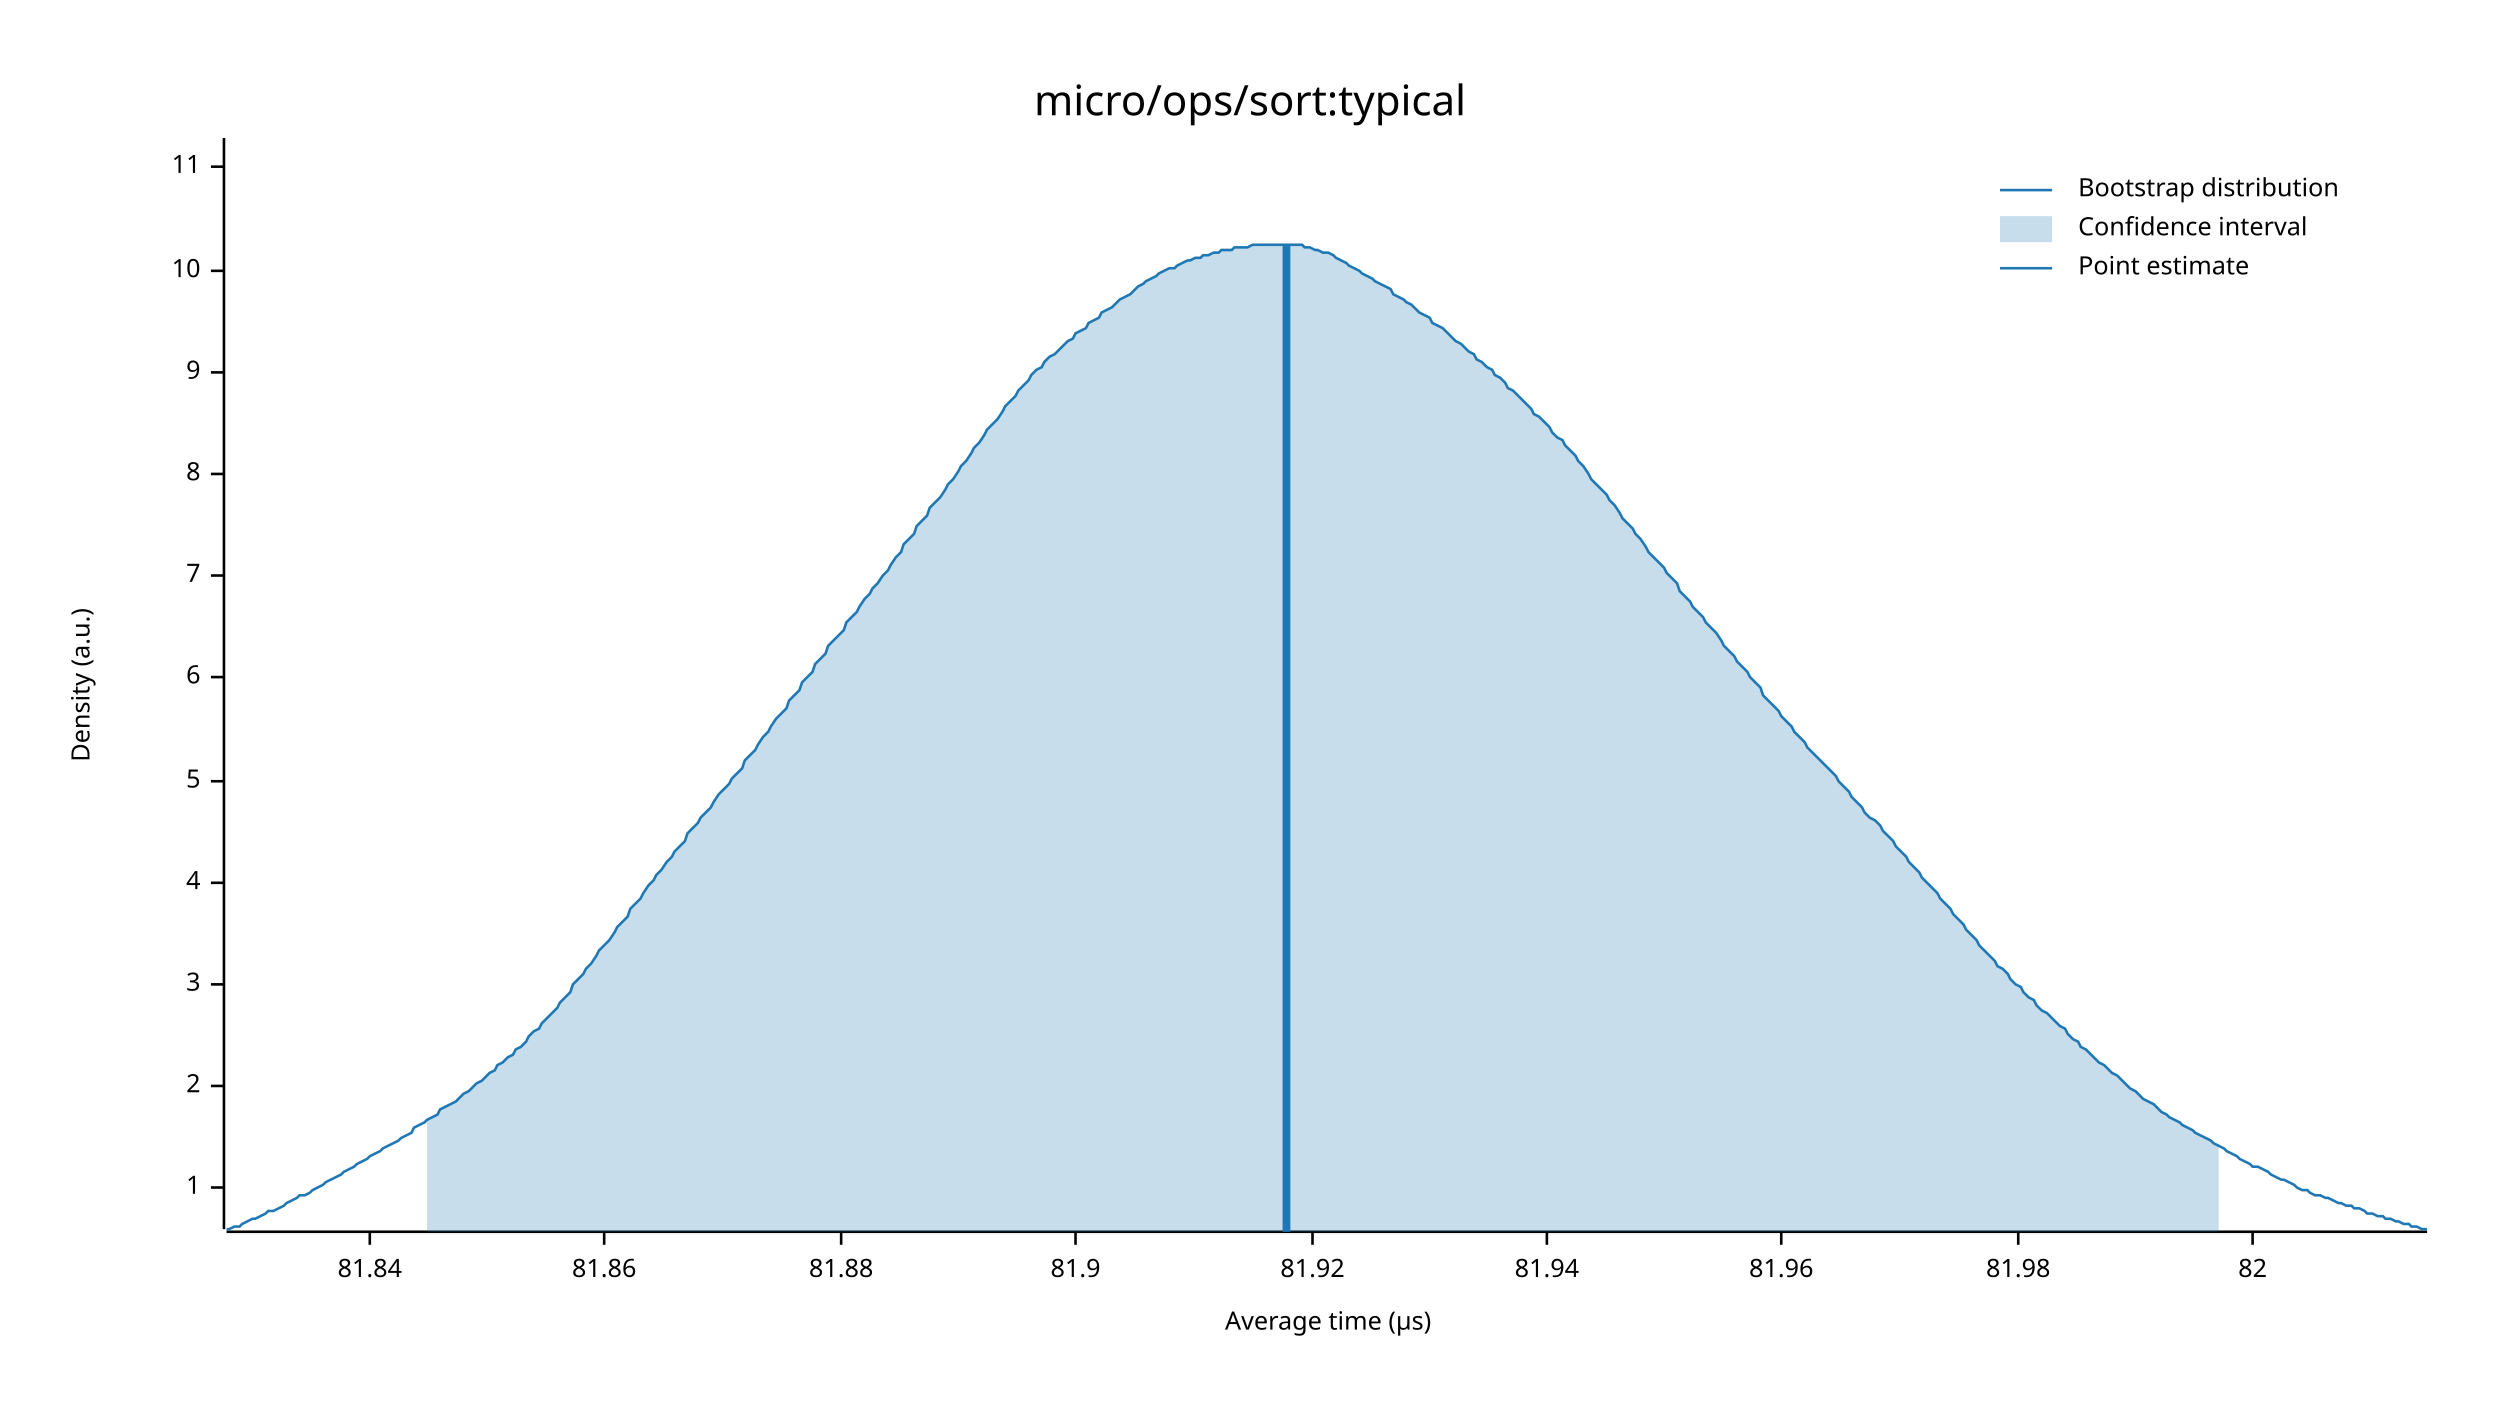
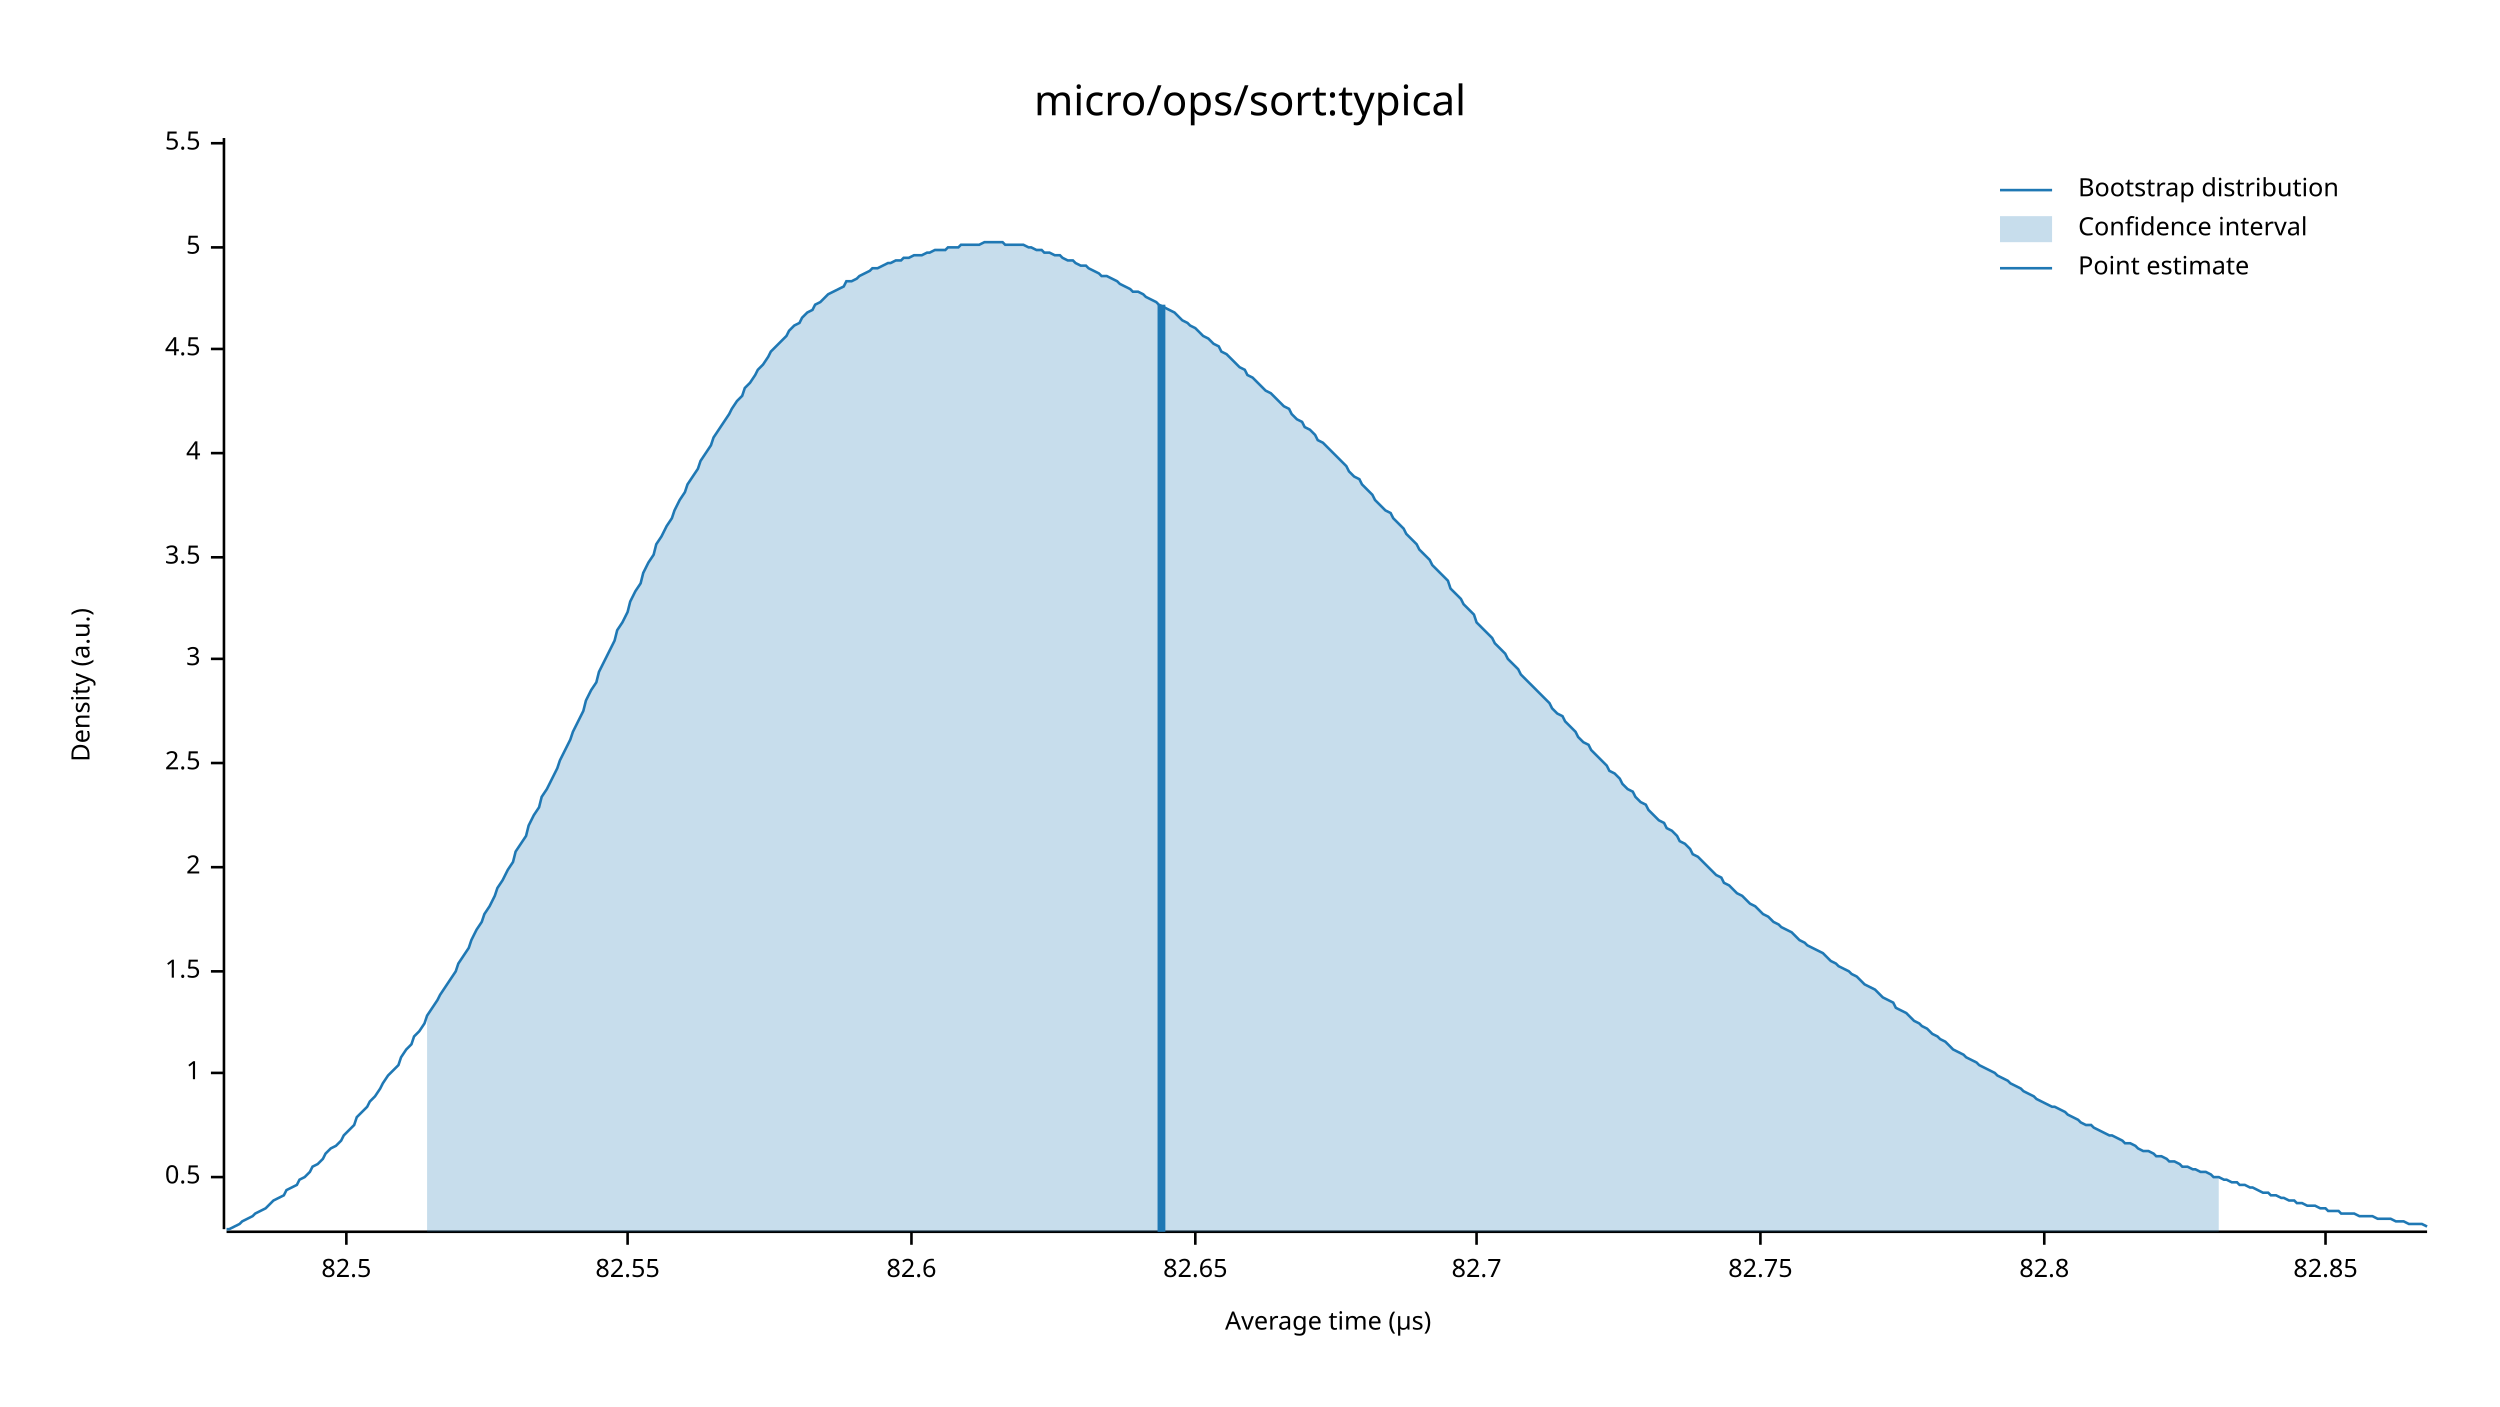
<svg xmlns="http://www.w3.org/2000/svg" width="960" height="540" viewBox="0 0 960 540">
  <text x="480" y="32" dy="0.76em" text-anchor="middle" font-family="sans-serif" font-size="16.129" opacity="1" fill="#000000">
micro/ops/sort:typical
</text>
  <text x="27" y="263" dy="0.76em" text-anchor="middle" font-family="sans-serif" font-size="9.677" opacity="1" fill="#000000" transform="rotate(270, 27, 263)">
Density (a.u.)
</text>
  <text x="510" y="513" dy="-0.5ex" text-anchor="middle" font-family="sans-serif" font-size="9.677" opacity="1" fill="#000000">
Average time (µs)
</text>
  <polyline fill="none" opacity="1" stroke="#000000" stroke-width="1" points="86,53 86,472 " />
-   <text x="77" y="456" dy="0.5ex" text-anchor="end" font-family="sans-serif" font-size="9.677" opacity="1" fill="#000000">
+   <text x="77" y="452" dy="0.5ex" text-anchor="end" font-family="sans-serif" font-size="9.677" opacity="1" fill="#000000">
+ 0.5
+ </text>
+   <polyline fill="none" opacity="1" stroke="#000000" stroke-width="1" points="81,452 86,452 " />
+   <text x="77" y="412" dy="0.5ex" text-anchor="end" font-family="sans-serif" font-size="9.677" opacity="1" fill="#000000">
1
</text>
-   <polyline fill="none" opacity="1" stroke="#000000" stroke-width="1" points="81,456 86,456 " />
-   <text x="77" y="417" dy="0.5ex" text-anchor="end" font-family="sans-serif" font-size="9.677" opacity="1" fill="#000000">
+   <polyline fill="none" opacity="1" stroke="#000000" stroke-width="1" points="81,412 86,412 " />
+   <text x="77" y="373" dy="0.5ex" text-anchor="end" font-family="sans-serif" font-size="9.677" opacity="1" fill="#000000">
+ 1.5
+ </text>
+   <polyline fill="none" opacity="1" stroke="#000000" stroke-width="1" points="81,373 86,373 " />
+   <text x="77" y="333" dy="0.5ex" text-anchor="end" font-family="sans-serif" font-size="9.677" opacity="1" fill="#000000">
2
</text>
-   <polyline fill="none" opacity="1" stroke="#000000" stroke-width="1" points="81,417 86,417 " />
-   <text x="77" y="378" dy="0.5ex" text-anchor="end" font-family="sans-serif" font-size="9.677" opacity="1" fill="#000000">
+   <polyline fill="none" opacity="1" stroke="#000000" stroke-width="1" points="81,333 86,333 " />
+   <text x="77" y="293" dy="0.5ex" text-anchor="end" font-family="sans-serif" font-size="9.677" opacity="1" fill="#000000">
+ 2.5
+ </text>
+   <polyline fill="none" opacity="1" stroke="#000000" stroke-width="1" points="81,293 86,293 " />
+   <text x="77" y="253" dy="0.5ex" text-anchor="end" font-family="sans-serif" font-size="9.677" opacity="1" fill="#000000">
3
</text>
-   <polyline fill="none" opacity="1" stroke="#000000" stroke-width="1" points="81,378 86,378 " />
-   <text x="77" y="339" dy="0.5ex" text-anchor="end" font-family="sans-serif" font-size="9.677" opacity="1" fill="#000000">
+   <polyline fill="none" opacity="1" stroke="#000000" stroke-width="1" points="81,253 86,253 " />
+   <text x="77" y="214" dy="0.5ex" text-anchor="end" font-family="sans-serif" font-size="9.677" opacity="1" fill="#000000">
+ 3.5
+ </text>
+   <polyline fill="none" opacity="1" stroke="#000000" stroke-width="1" points="81,214 86,214 " />
+   <text x="77" y="174" dy="0.5ex" text-anchor="end" font-family="sans-serif" font-size="9.677" opacity="1" fill="#000000">
4
</text>
-   <polyline fill="none" opacity="1" stroke="#000000" stroke-width="1" points="81,339 86,339 " />
-   <text x="77" y="300" dy="0.5ex" text-anchor="end" font-family="sans-serif" font-size="9.677" opacity="1" fill="#000000">
+   <polyline fill="none" opacity="1" stroke="#000000" stroke-width="1" points="81,174 86,174 " />
+   <text x="77" y="134" dy="0.5ex" text-anchor="end" font-family="sans-serif" font-size="9.677" opacity="1" fill="#000000">
+ 4.5
+ </text>
+   <polyline fill="none" opacity="1" stroke="#000000" stroke-width="1" points="81,134 86,134 " />
+   <text x="77" y="95" dy="0.5ex" text-anchor="end" font-family="sans-serif" font-size="9.677" opacity="1" fill="#000000">
5
</text>
-   <polyline fill="none" opacity="1" stroke="#000000" stroke-width="1" points="81,300 86,300 " />
-   <text x="77" y="260" dy="0.5ex" text-anchor="end" font-family="sans-serif" font-size="9.677" opacity="1" fill="#000000">
- 6
+   <polyline fill="none" opacity="1" stroke="#000000" stroke-width="1" points="81,95 86,95 " />
+   <text x="77" y="55" dy="0.5ex" text-anchor="end" font-family="sans-serif" font-size="9.677" opacity="1" fill="#000000">
+ 5.5
</text>
-   <polyline fill="none" opacity="1" stroke="#000000" stroke-width="1" points="81,260 86,260 " />
-   <text x="77" y="221" dy="0.5ex" text-anchor="end" font-family="sans-serif" font-size="9.677" opacity="1" fill="#000000">
- 7
+   <polyline fill="none" opacity="1" stroke="#000000" stroke-width="1" points="81,55 86,55 " />
+   <polyline fill="none" opacity="1" stroke="#000000" stroke-width="1" points="87,473 932,473 " />
+   <text x="133" y="483" dy="0.76em" text-anchor="middle" font-family="sans-serif" font-size="9.677" opacity="1" fill="#000000">
+ 82.5
</text>
-   <polyline fill="none" opacity="1" stroke="#000000" stroke-width="1" points="81,221 86,221 " />
-   <text x="77" y="182" dy="0.5ex" text-anchor="end" font-family="sans-serif" font-size="9.677" opacity="1" fill="#000000">
- 8
+   <polyline fill="none" opacity="1" stroke="#000000" stroke-width="1" points="133,473 133,478 " />
+   <text x="241" y="483" dy="0.76em" text-anchor="middle" font-family="sans-serif" font-size="9.677" opacity="1" fill="#000000">
+ 82.55
</text>
-   <polyline fill="none" opacity="1" stroke="#000000" stroke-width="1" points="81,182 86,182 " />
-   <text x="77" y="143" dy="0.5ex" text-anchor="end" font-family="sans-serif" font-size="9.677" opacity="1" fill="#000000">
- 9
+   <polyline fill="none" opacity="1" stroke="#000000" stroke-width="1" points="241,473 241,478 " />
+   <text x="350" y="483" dy="0.76em" text-anchor="middle" font-family="sans-serif" font-size="9.677" opacity="1" fill="#000000">
+ 82.6
</text>
-   <polyline fill="none" opacity="1" stroke="#000000" stroke-width="1" points="81,143 86,143 " />
-   <text x="77" y="104" dy="0.5ex" text-anchor="end" font-family="sans-serif" font-size="9.677" opacity="1" fill="#000000">
- 10
+   <polyline fill="none" opacity="1" stroke="#000000" stroke-width="1" points="350,473 350,478 " />
+   <text x="459" y="483" dy="0.76em" text-anchor="middle" font-family="sans-serif" font-size="9.677" opacity="1" fill="#000000">
+ 82.65
</text>
-   <polyline fill="none" opacity="1" stroke="#000000" stroke-width="1" points="81,104 86,104 " />
-   <text x="77" y="64" dy="0.5ex" text-anchor="end" font-family="sans-serif" font-size="9.677" opacity="1" fill="#000000">
- 11
+   <polyline fill="none" opacity="1" stroke="#000000" stroke-width="1" points="459,473 459,478 " />
+   <text x="567" y="483" dy="0.76em" text-anchor="middle" font-family="sans-serif" font-size="9.677" opacity="1" fill="#000000">
+ 82.7
</text>
-   <polyline fill="none" opacity="1" stroke="#000000" stroke-width="1" points="81,64 86,64 " />
-   <polyline fill="none" opacity="1" stroke="#000000" stroke-width="1" points="87,473 932,473 " />
-   <text x="142" y="483" dy="0.76em" text-anchor="middle" font-family="sans-serif" font-size="9.677" opacity="1" fill="#000000">
- 81.84
+   <polyline fill="none" opacity="1" stroke="#000000" stroke-width="1" points="567,473 567,478 " />
+   <text x="676" y="483" dy="0.76em" text-anchor="middle" font-family="sans-serif" font-size="9.677" opacity="1" fill="#000000">
+ 82.75
</text>
-   <polyline fill="none" opacity="1" stroke="#000000" stroke-width="1" points="142,473 142,478 " />
-   <text x="232" y="483" dy="0.76em" text-anchor="middle" font-family="sans-serif" font-size="9.677" opacity="1" fill="#000000">
- 81.86
+   <polyline fill="none" opacity="1" stroke="#000000" stroke-width="1" points="676,473 676,478 " />
+   <text x="785" y="483" dy="0.76em" text-anchor="middle" font-family="sans-serif" font-size="9.677" opacity="1" fill="#000000">
+ 82.8
</text>
-   <polyline fill="none" opacity="1" stroke="#000000" stroke-width="1" points="232,473 232,478 " />
-   <text x="323" y="483" dy="0.76em" text-anchor="middle" font-family="sans-serif" font-size="9.677" opacity="1" fill="#000000">
- 81.88
+   <polyline fill="none" opacity="1" stroke="#000000" stroke-width="1" points="785,473 785,478 " />
+   <text x="893" y="483" dy="0.76em" text-anchor="middle" font-family="sans-serif" font-size="9.677" opacity="1" fill="#000000">
+ 82.85
</text>
-   <polyline fill="none" opacity="1" stroke="#000000" stroke-width="1" points="323,473 323,478 " />
-   <text x="413" y="483" dy="0.76em" text-anchor="middle" font-family="sans-serif" font-size="9.677" opacity="1" fill="#000000">
- 81.9
- </text>
-   <polyline fill="none" opacity="1" stroke="#000000" stroke-width="1" points="413,473 413,478 " />
-   <text x="504" y="483" dy="0.76em" text-anchor="middle" font-family="sans-serif" font-size="9.677" opacity="1" fill="#000000">
- 81.92
- </text>
-   <polyline fill="none" opacity="1" stroke="#000000" stroke-width="1" points="504,473 504,478 " />
-   <text x="594" y="483" dy="0.76em" text-anchor="middle" font-family="sans-serif" font-size="9.677" opacity="1" fill="#000000">
- 81.94
- </text>
-   <polyline fill="none" opacity="1" stroke="#000000" stroke-width="1" points="594,473 594,478 " />
-   <text x="684" y="483" dy="0.76em" text-anchor="middle" font-family="sans-serif" font-size="9.677" opacity="1" fill="#000000">
- 81.96
- </text>
-   <polyline fill="none" opacity="1" stroke="#000000" stroke-width="1" points="684,473 684,478 " />
-   <text x="775" y="483" dy="0.76em" text-anchor="middle" font-family="sans-serif" font-size="9.677" opacity="1" fill="#000000">
- 81.98
- </text>
-   <polyline fill="none" opacity="1" stroke="#000000" stroke-width="1" points="775,473 775,478 " />
-   <text x="865" y="483" dy="0.76em" text-anchor="middle" font-family="sans-serif" font-size="9.677" opacity="1" fill="#000000">
- 82
- </text>
-   <polyline fill="none" opacity="1" stroke="#000000" stroke-width="1" points="865,473 865,478 " />
-   <polyline fill="none" opacity="1" stroke="#1F78B4" stroke-width="1" points="87,472 88,472 90,471 92,471 93,470 95,469 97,468 98,468 100,467 102,466 103,465 105,465 107,464 109,463 110,462 112,461 114,460 115,459 117,459 119,458 120,457 122,456 124,455 125,454 127,453 129,452 131,451 132,450 134,449 136,448 137,447 139,446 141,445 142,444 144,443 146,442 147,441 149,440 151,439 153,438 154,437 156,436 158,435 159,433 161,432 163,431 164,430 166,429 168,428 169,426 171,425 173,424 175,423 176,422 178,420 180,419 181,418 183,416 185,415 186,414 188,412 190,411 191,409 193,408 195,406 197,405 198,403 200,402 202,400 203,398 205,396 207,395 208,393 210,391 212,389 214,387 215,385 217,383 219,381 220,378 222,376 224,374 225,372 227,370 229,367 230,365 232,363 234,361 236,358 237,356 239,354 241,352 242,349 244,347 246,345 247,343 249,340 251,338 252,336 254,334 256,331 258,329 259,327 261,325 263,323 264,320 266,318 268,316 269,314 271,312 273,310 274,308 276,305 278,303 280,301 281,299 283,297 285,295 286,292 288,290 290,288 291,286 293,283 295,281 296,279 298,276 300,274 302,272 303,269 305,267 307,265 308,262 310,260 312,258 313,255 315,253 317,251 318,248 320,246 322,244 324,242 325,239 327,237 329,235 330,233 332,230 334,228 335,226 337,224 339,221 341,219 342,217 344,214 346,212 347,209 349,207 351,205 352,202 354,200 356,198 357,195 359,193 361,191 363,188 364,186 366,184 368,181 369,179 371,177 373,174 374,172 376,170 378,167 379,165 381,163 383,161 385,158 386,156 388,154 390,152 391,150 393,148 395,146 396,144 398,142 400,141 401,139 403,137 405,136 407,134 408,133 410,131 412,130 413,128 415,127 417,126 418,124 420,123 422,122 423,120 425,119 427,118 429,116 430,115 432,114 434,113 435,112 437,110 439,109 440,108 442,107 444,106 445,105 447,104 449,103 451,103 452,102 454,101 456,100 457,100 459,99 461,99 462,98 464,98 466,97 468,97 469,96 471,96 473,96 474,95 476,95 478,95 479,95 481,94 483,94 484,94 486,94 488,94 490,94 491,94 493,94 495,94 496,94 498,94 500,94 501,95 503,95 505,96 506,96 508,97 510,97 512,98 513,99 515,100 517,101 518,102 520,103 522,104 523,105 525,106 527,107 528,108 530,109 532,110 534,111 535,113 537,114 539,115 540,116 542,117 544,119 545,120 547,121 549,122 550,124 552,125 554,126 556,128 557,129 559,131 561,132 562,133 564,135 566,136 567,138 569,139 571,141 573,142 574,144 576,145 578,147 579,149 581,150 583,152 584,153 586,155 588,157 589,159 591,160 593,162 595,164 596,166 598,168 600,169 601,171 603,173 605,175 606,177 608,179 610,182 611,184 613,186 615,188 617,190 618,192 620,194 622,197 623,199 625,201 627,203 628,205 630,207 632,210 633,212 635,214 637,216 639,218 640,220 642,222 644,224 645,227 647,229 649,231 650,233 652,235 654,237 655,239 657,241 659,243 661,246 662,248 664,250 666,252 667,254 669,256 671,258 672,260 674,262 676,264 677,267 679,269 681,271 683,273 684,275 686,277 688,279 689,281 691,283 693,285 694,287 696,289 698,291 700,293 701,294 703,296 705,298 706,300 708,302 710,304 711,306 713,308 715,310 716,312 718,314 720,315 722,317 723,319 725,321 727,323 728,325 730,327 732,329 733,331 735,333 737,335 738,337 740,339 742,341 744,343 745,345 747,347 749,349 750,351 752,353 754,355 755,357 757,359 759,361 760,363 762,365 764,367 766,369 767,371 769,372 771,374 772,376 774,378 776,379 777,381 779,383 781,384 782,386 784,388 786,389 788,391 789,392 791,394 793,395 794,397 796,399 798,400 799,402 801,403 803,405 804,406 806,408 808,409 810,411 811,412 813,413 815,415 816,416 818,418 820,419 821,420 823,422 825,423 827,424 828,425 830,427 832,428 833,429 835,430 837,431 838,432 840,433 842,434 843,435 845,436 847,437 849,438 850,439 852,440 854,441 855,442 857,443 859,444 860,445 862,446 864,447 865,448 867,448 869,449 871,450 872,451 874,452 876,453 877,453 879,454 881,455 882,456 884,457 886,457 887,458 889,459 891,459 893,460 894,460 896,461 898,462 899,462 901,463 903,463 904,464 906,464 908,465 909,466 911,466 913,467 915,467 916,468 918,468 920,469 921,469 923,470 925,470 926,471 928,471 930,472 932,472 " />
-   <polygon opacity="0.25" fill="#1F78B4" points="164,430 166,429 168,428 169,426 171,425 173,424 175,423 176,422 178,420 180,419 181,418 183,416 185,415 186,414 188,412 190,411 191,409 193,408 195,406 197,405 198,403 200,402 202,400 203,398 205,396 207,395 208,393 210,391 212,389 214,387 215,385 217,383 219,381 220,378 222,376 224,374 225,372 227,370 229,367 230,365 232,363 234,361 236,358 237,356 239,354 241,352 242,349 244,347 246,345 247,343 249,340 251,338 252,336 254,334 256,331 258,329 259,327 261,325 263,323 264,320 266,318 268,316 269,314 271,312 273,310 274,308 276,305 278,303 280,301 281,299 283,297 285,295 286,292 288,290 290,288 291,286 293,283 295,281 296,279 298,276 300,274 302,272 303,269 305,267 307,265 308,262 310,260 312,258 313,255 315,253 317,251 318,248 320,246 322,244 324,242 325,239 327,237 329,235 330,233 332,230 334,228 335,226 337,224 339,221 341,219 342,217 344,214 346,212 347,209 349,207 351,205 352,202 354,200 356,198 357,195 359,193 361,191 363,188 364,186 366,184 368,181 369,179 371,177 373,174 374,172 376,170 378,167 379,165 381,163 383,161 385,158 386,156 388,154 390,152 391,150 393,148 395,146 396,144 398,142 400,141 401,139 403,137 405,136 407,134 408,133 410,131 412,130 413,128 415,127 417,126 418,124 420,123 422,122 423,120 425,119 427,118 429,116 430,115 432,114 434,113 435,112 437,110 439,109 440,108 442,107 444,106 445,105 447,104 449,103 451,103 452,102 454,101 456,100 457,100 459,99 461,99 462,98 464,98 466,97 468,97 469,96 471,96 473,96 474,95 476,95 478,95 479,95 481,94 483,94 484,94 486,94 488,94 490,94 491,94 493,94 495,94 496,94 498,94 500,94 501,95 503,95 505,96 506,96 508,97 510,97 512,98 513,99 515,100 517,101 518,102 520,103 522,104 523,105 525,106 527,107 528,108 530,109 532,110 534,111 535,113 537,114 539,115 540,116 542,117 544,119 545,120 547,121 549,122 550,124 552,125 554,126 556,128 557,129 559,131 561,132 562,133 564,135 566,136 567,138 569,139 571,141 573,142 574,144 576,145 578,147 579,149 581,150 583,152 584,153 586,155 588,157 589,159 591,160 593,162 595,164 596,166 598,168 600,169 601,171 603,173 605,175 606,177 608,179 610,182 611,184 613,186 615,188 617,190 618,192 620,194 622,197 623,199 625,201 627,203 628,205 630,207 632,210 633,212 635,214 637,216 639,218 640,220 642,222 644,224 645,227 647,229 649,231 650,233 652,235 654,237 655,239 657,241 659,243 661,246 662,248 664,250 666,252 667,254 669,256 671,258 672,260 674,262 676,264 677,267 679,269 681,271 683,273 684,275 686,277 688,279 689,281 691,283 693,285 694,287 696,289 698,291 700,293 701,294 703,296 705,298 706,300 708,302 710,304 711,306 713,308 715,310 716,312 718,314 720,315 722,317 723,319 725,321 727,323 728,325 730,327 732,329 733,331 735,333 737,335 738,337 740,339 742,341 744,343 745,345 747,347 749,349 750,351 752,353 754,355 755,357 757,359 759,361 760,363 762,365 764,367 766,369 767,371 769,372 771,374 772,376 774,378 776,379 777,381 779,383 781,384 782,386 784,388 786,389 788,391 789,392 791,394 793,395 794,397 796,399 798,400 799,402 801,403 803,405 804,406 806,408 808,409 810,411 811,412 813,413 815,415 816,416 818,418 820,419 821,420 823,422 825,423 827,424 828,425 830,427 832,428 833,429 835,430 837,431 838,432 840,433 842,434 843,435 845,436 847,437 849,438 850,439 852,440 852,473 164,473 " />
-   <polyline fill="none" opacity="1" stroke="#1F78B4" stroke-width="3" points="494,473 494,94 " />
+   <polyline fill="none" opacity="1" stroke="#000000" stroke-width="1" points="893,473 893,478 " />
+   <polyline fill="none" opacity="1" stroke="#1F78B4" stroke-width="1" points="87,472 88,472 90,471 92,470 93,469 95,468 97,467 98,466 100,465 102,464 103,463 105,461 107,460 109,459 110,457 112,456 114,455 115,453 117,452 119,450 120,448 122,447 124,445 125,443 127,441 129,440 131,438 132,436 134,434 136,432 137,429 139,427 141,425 142,423 144,421 146,418 147,416 149,413 151,411 153,409 154,406 156,403 158,401 159,398 161,396 163,393 164,390 166,387 168,384 169,382 171,379 173,376 175,373 176,370 178,367 180,364 181,361 183,357 185,354 186,351 188,348 190,344 191,341 193,338 195,334 197,331 198,327 200,324 202,321 203,317 205,313 207,310 208,306 210,303 212,299 214,295 215,292 217,288 219,284 220,281 222,277 224,273 225,269 227,265 229,262 230,258 232,254 234,250 236,246 237,242 239,239 241,235 242,231 244,227 246,224 247,220 249,216 251,213 252,209 254,206 256,202 258,199 259,196 261,192 263,189 264,186 266,183 268,180 269,177 271,174 273,171 274,168 276,165 278,162 280,159 281,157 283,154 285,152 286,149 288,147 290,144 291,142 293,140 295,137 296,135 298,133 300,131 302,129 303,127 305,125 307,124 308,122 310,120 312,119 313,117 315,116 317,114 318,113 320,112 322,111 324,110 325,108 327,108 329,107 330,106 332,105 334,104 335,103 337,103 339,102 341,101 342,101 344,100 346,100 347,99 349,99 351,98 352,98 354,98 356,97 357,97 359,96 361,96 363,96 364,95 366,95 368,95 369,94 371,94 373,94 374,94 376,94 378,93 379,93 381,93 383,93 385,93 386,94 388,94 390,94 391,94 393,94 395,95 396,95 398,96 400,96 401,97 403,97 405,98 407,98 408,99 410,100 412,100 413,101 415,102 417,102 418,103 420,104 422,105 423,106 425,106 427,107 429,108 430,109 432,110 434,111 435,112 437,112 439,113 440,114 442,115 444,116 445,117 447,118 449,119 451,120 452,121 454,123 456,124 457,125 459,126 461,128 462,129 464,130 466,132 468,133 469,135 471,136 473,138 474,139 476,141 478,142 479,144 481,145 483,147 484,148 486,150 488,151 490,153 491,154 493,156 495,157 496,159 498,161 500,162 501,164 503,165 505,167 506,169 508,170 510,172 512,174 513,175 515,177 517,179 518,181 520,183 522,184 523,186 525,188 527,190 528,192 530,194 532,196 534,197 535,199 537,201 539,203 540,205 542,207 544,209 545,211 547,213 549,215 550,217 552,219 554,221 556,223 557,226 559,228 561,230 562,232 564,234 566,236 567,239 569,241 571,243 573,245 574,247 576,249 578,251 579,253 581,255 583,257 584,259 586,261 588,263 589,264 591,266 593,268 595,270 596,272 598,274 600,275 601,277 603,279 605,281 606,283 608,285 610,286 611,288 613,290 615,292 617,294 618,296 620,297 622,299 623,301 625,303 627,304 628,306 630,308 632,309 633,311 635,313 637,315 639,316 640,318 642,319 644,321 645,323 647,324 649,326 650,328 652,329 654,331 655,332 657,334 659,336 661,337 662,339 664,340 666,342 667,343 669,344 671,346 672,347 674,348 676,350 677,351 679,352 681,354 683,355 684,356 686,357 688,358 689,359 691,361 693,362 694,363 696,364 698,365 700,366 701,367 703,369 705,370 706,371 708,372 710,373 711,374 713,375 715,377 716,378 718,379 720,380 722,382 723,383 725,384 727,385 728,387 730,388 732,389 733,390 735,392 737,393 738,394 740,395 742,397 744,398 745,399 747,400 749,402 750,403 752,404 754,405 755,406 757,407 759,408 760,409 762,410 764,411 766,412 767,413 769,414 771,415 772,416 774,417 776,418 777,419 779,420 781,421 782,422 784,423 786,424 788,425 789,425 791,426 793,427 794,428 796,429 798,430 799,431 801,432 803,432 804,433 806,434 808,435 810,436 811,436 813,437 815,438 816,439 818,439 820,440 821,441 823,442 825,442 827,443 828,444 830,444 832,445 833,446 835,446 837,447 838,448 840,448 842,449 843,449 845,450 847,450 849,451 850,452 852,452 854,453 855,453 857,454 859,454 860,455 862,455 864,456 865,456 867,457 869,458 871,458 872,459 874,459 876,460 877,460 879,461 881,461 882,462 884,462 886,463 887,463 889,463 891,464 893,464 894,465 896,465 898,465 899,466 901,466 903,466 904,466 906,467 908,467 909,467 911,467 913,468 915,468 916,468 918,468 920,469 921,469 923,469 925,470 926,470 928,470 930,470 932,471 " />
+   <polygon opacity="0.25" fill="#1F78B4" points="164,390 166,387 168,384 169,382 171,379 173,376 175,373 176,370 178,367 180,364 181,361 183,357 185,354 186,351 188,348 190,344 191,341 193,338 195,334 197,331 198,327 200,324 202,321 203,317 205,313 207,310 208,306 210,303 212,299 214,295 215,292 217,288 219,284 220,281 222,277 224,273 225,269 227,265 229,262 230,258 232,254 234,250 236,246 237,242 239,239 241,235 242,231 244,227 246,224 247,220 249,216 251,213 252,209 254,206 256,202 258,199 259,196 261,192 263,189 264,186 266,183 268,180 269,177 271,174 273,171 274,168 276,165 278,162 280,159 281,157 283,154 285,152 286,149 288,147 290,144 291,142 293,140 295,137 296,135 298,133 300,131 302,129 303,127 305,125 307,124 308,122 310,120 312,119 313,117 315,116 317,114 318,113 320,112 322,111 324,110 325,108 327,108 329,107 330,106 332,105 334,104 335,103 337,103 339,102 341,101 342,101 344,100 346,100 347,99 349,99 351,98 352,98 354,98 356,97 357,97 359,96 361,96 363,96 364,95 366,95 368,95 369,94 371,94 373,94 374,94 376,94 378,93 379,93 381,93 383,93 385,93 386,94 388,94 390,94 391,94 393,94 395,95 396,95 398,96 400,96 401,97 403,97 405,98 407,98 408,99 410,100 412,100 413,101 415,102 417,102 418,103 420,104 422,105 423,106 425,106 427,107 429,108 430,109 432,110 434,111 435,112 437,112 439,113 440,114 442,115 444,116 445,117 447,118 449,119 451,120 452,121 454,123 456,124 457,125 459,126 461,128 462,129 464,130 466,132 468,133 469,135 471,136 473,138 474,139 476,141 478,142 479,144 481,145 483,147 484,148 486,150 488,151 490,153 491,154 493,156 495,157 496,159 498,161 500,162 501,164 503,165 505,167 506,169 508,170 510,172 512,174 513,175 515,177 517,179 518,181 520,183 522,184 523,186 525,188 527,190 528,192 530,194 532,196 534,197 535,199 537,201 539,203 540,205 542,207 544,209 545,211 547,213 549,215 550,217 552,219 554,221 556,223 557,226 559,228 561,230 562,232 564,234 566,236 567,239 569,241 571,243 573,245 574,247 576,249 578,251 579,253 581,255 583,257 584,259 586,261 588,263 589,264 591,266 593,268 595,270 596,272 598,274 600,275 601,277 603,279 605,281 606,283 608,285 610,286 611,288 613,290 615,292 617,294 618,296 620,297 622,299 623,301 625,303 627,304 628,306 630,308 632,309 633,311 635,313 637,315 639,316 640,318 642,319 644,321 645,323 647,324 649,326 650,328 652,329 654,331 655,332 657,334 659,336 661,337 662,339 664,340 666,342 667,343 669,344 671,346 672,347 674,348 676,350 677,351 679,352 681,354 683,355 684,356 686,357 688,358 689,359 691,361 693,362 694,363 696,364 698,365 700,366 701,367 703,369 705,370 706,371 708,372 710,373 711,374 713,375 715,377 716,378 718,379 720,380 722,382 723,383 725,384 727,385 728,387 730,388 732,389 733,390 735,392 737,393 738,394 740,395 742,397 744,398 745,399 747,400 749,402 750,403 752,404 754,405 755,406 757,407 759,408 760,409 762,410 764,411 766,412 767,413 769,414 771,415 772,416 774,417 776,418 777,419 779,420 781,421 782,422 784,423 786,424 788,425 789,425 791,426 793,427 794,428 796,429 798,430 799,431 801,432 803,432 804,433 806,434 808,435 810,436 811,436 813,437 815,438 816,439 818,439 820,440 821,441 823,442 825,442 827,443 828,444 830,444 832,445 833,446 835,446 837,447 838,448 840,448 842,449 843,449 845,450 847,450 849,451 850,452 852,452 852,473 164,473 " />
+   <polyline fill="none" opacity="1" stroke="#1F78B4" stroke-width="3" points="446,473 446,117 " />
  <text x="798" y="68" dy="0.76em" text-anchor="start" font-family="sans-serif" font-size="9.677" opacity="1" fill="#000000">
Bootstrap distribution
</text>
  <text x="798" y="83" dy="0.76em" text-anchor="start" font-family="sans-serif" font-size="9.677" opacity="1" fill="#000000">
Confidence interval
</text>
  <text x="798" y="98" dy="0.76em" text-anchor="start" font-family="sans-serif" font-size="9.677" opacity="1" fill="#000000">
Point estimate
</text>
  <polyline fill="none" opacity="1" stroke="#1F78B4" stroke-width="1" points="768,73 788,73 " />
  <rect x="768" y="83" width="20" height="10" opacity="0.25" fill="#1F78B4" stroke="none" />
  <polyline fill="none" opacity="1" stroke="#1F78B4" stroke-width="1" points="768,103 788,103 " />
</svg>
